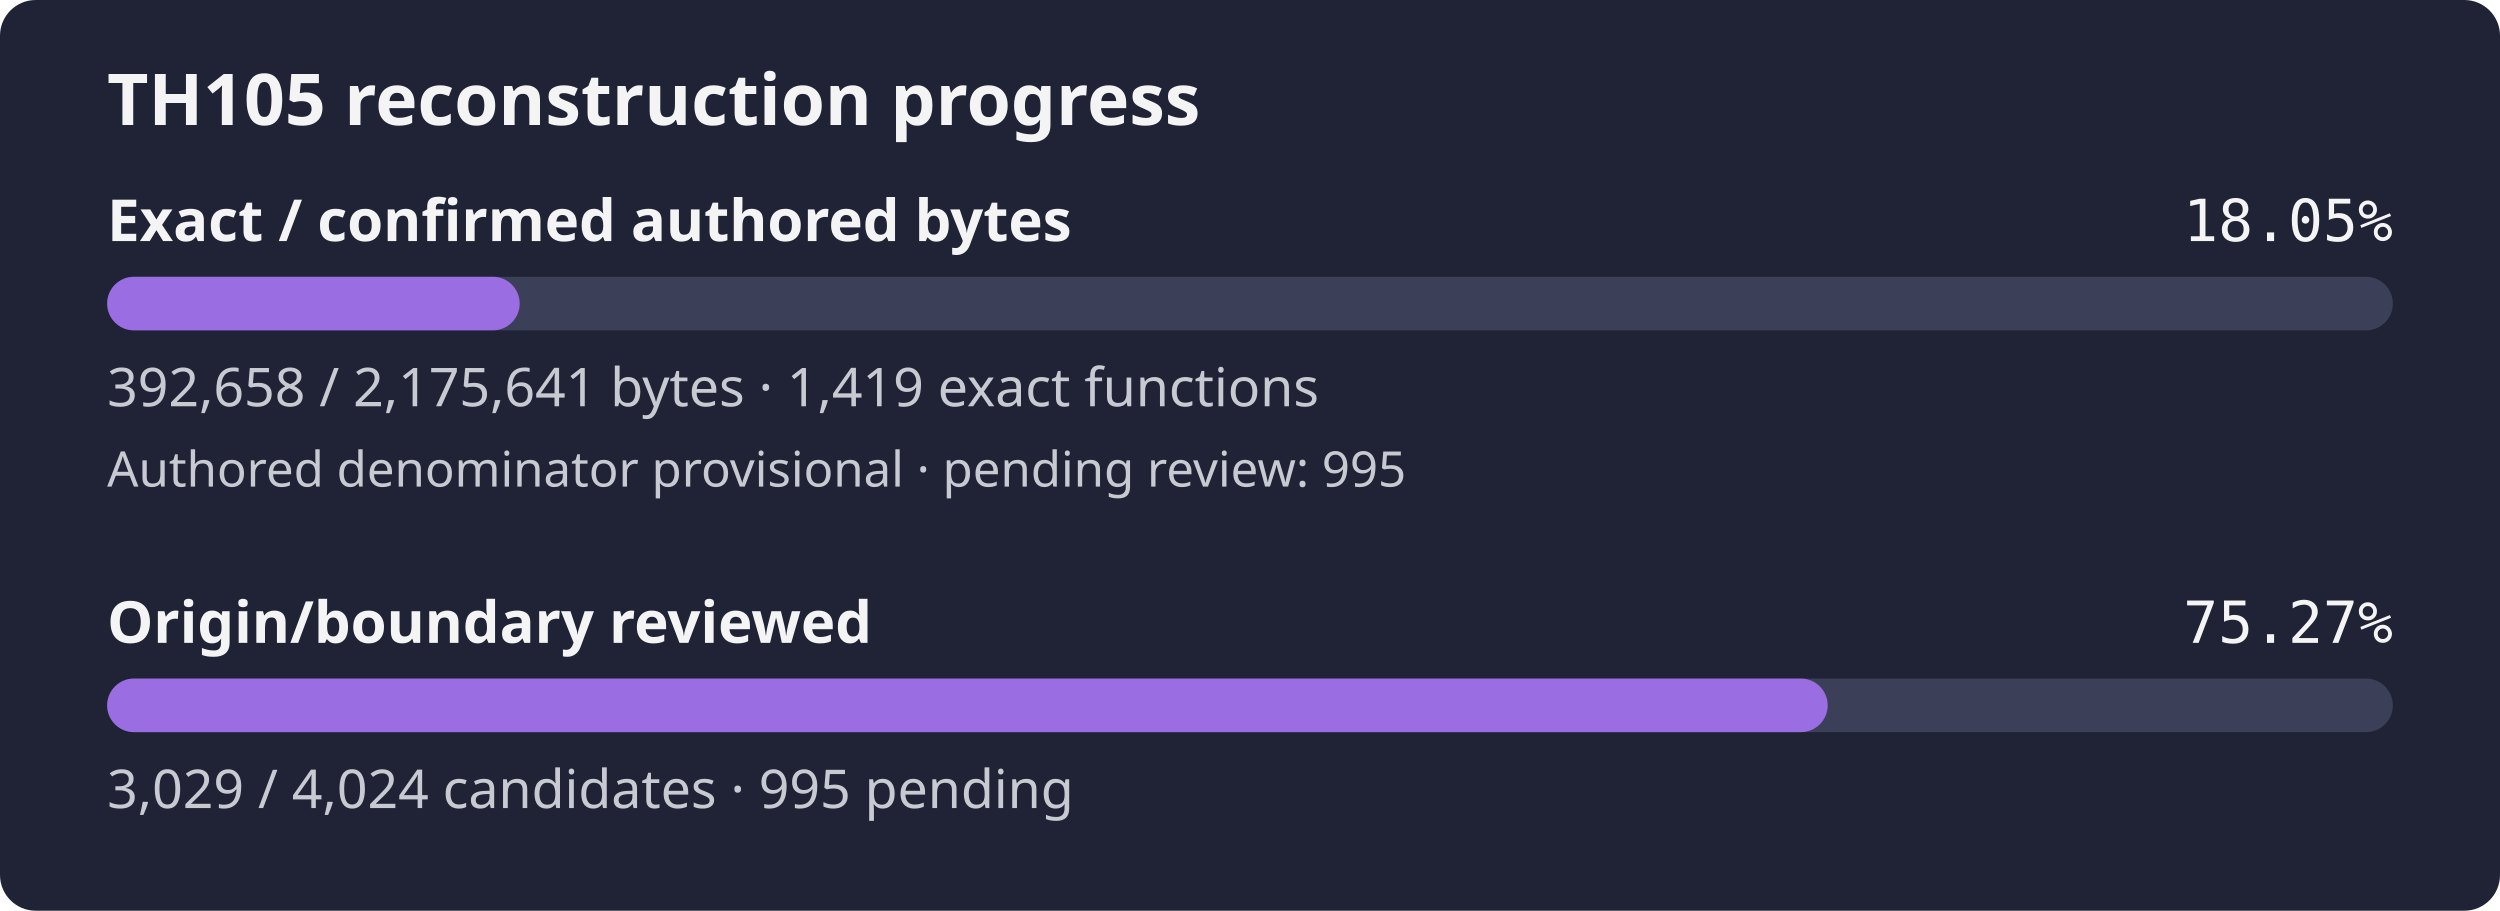
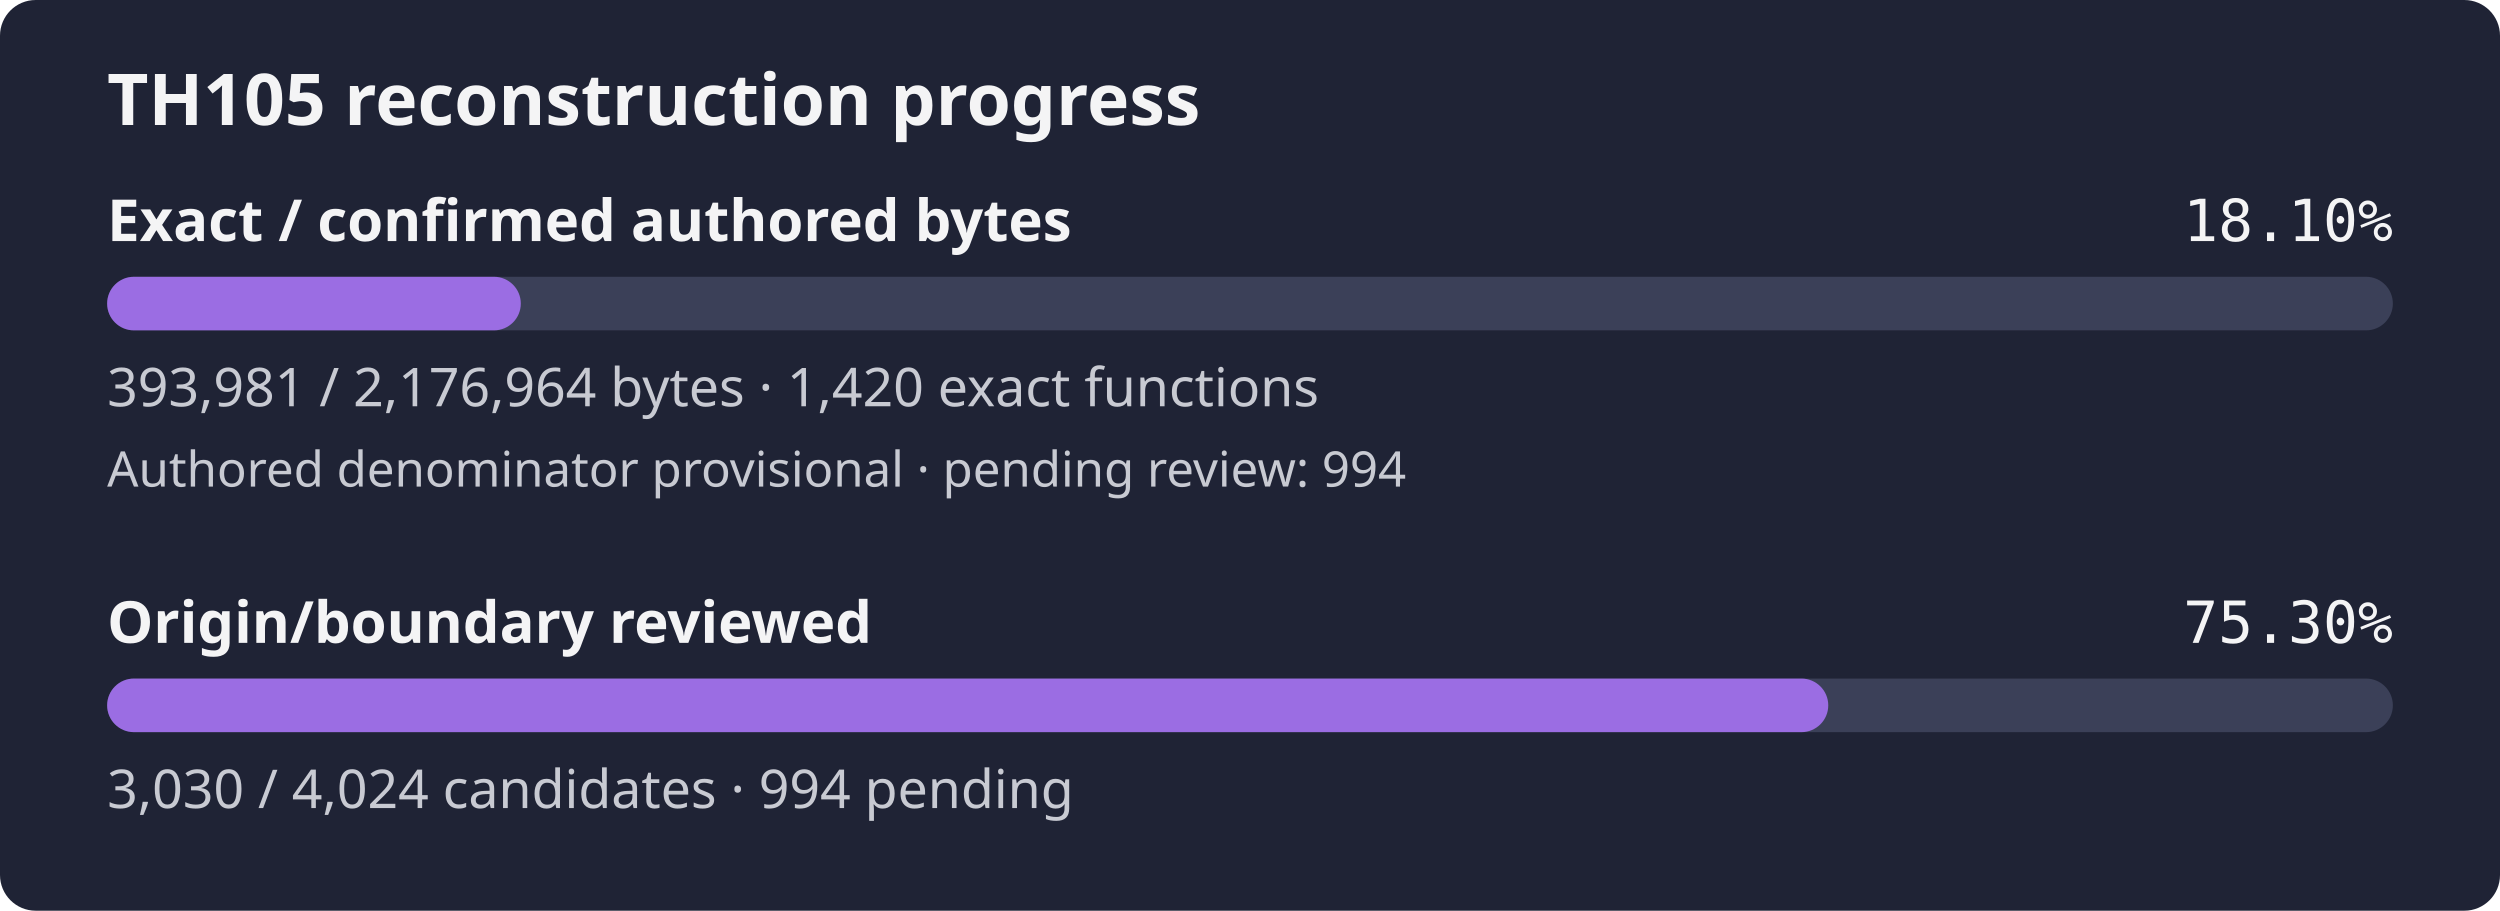
- <svg xmlns="http://www.w3.org/2000/svg" width="560" height="204" viewBox="0 0 560 204" role="img" aria-label="TH105 reconstruction progress: 18.05% of confirmed authored bytes exact; authored denominator provisional, origin review 75.27%">
+ <svg xmlns="http://www.w3.org/2000/svg" width="560" height="204" viewBox="0 0 560 204" role="img" aria-label="TH105 reconstruction progress: 18.10% of confirmed authored bytes exact; authored denominator provisional, origin review 75.30%">
  <rect width="560" height="204" rx="8" fill="#1f2335" />
  <text x="24" y="28" fill="#f4f4f5" font-family="sans-serif" font-size="16" font-weight="600">TH105 reconstruction progress</text>
  <text x="24" y="54" fill="#f4f4f5" font-family="sans-serif" font-size="13" font-weight="600">Exact / confirmed authored bytes</text>
-   <text x="536" y="54" fill="#f4f4f5" text-anchor="end" font-family="monospace" font-size="13">18.05%</text>
+   <text x="536" y="54" fill="#f4f4f5" text-anchor="end" font-family="monospace" font-size="13">18.10%</text>
  <rect id="exact-track" x="24" y="62" width="512" height="12" rx="6" fill="#3b4058" />
-   <rect id="exact-fill" x="24" y="62" width="92.41" height="12" rx="6" fill="#9b6de3" />
-   <text x="24" y="91" fill="#c8cad2" font-family="sans-serif" font-size="12">392,658 / 2,175,641 bytes · 1,419 exact functions</text>
-   <text x="24" y="109" fill="#c8cad2" font-family="sans-serif" font-size="11">Authored denominator provisional · pending review: 995</text>
+   <rect id="exact-fill" x="24" y="62" width="92.66" height="12" rx="6" fill="#9b6de3" />
+   <text x="24" y="91" fill="#c8cad2" font-family="sans-serif" font-size="12">393,981 / 2,176,964 bytes · 1,420 exact functions</text>
+   <text x="24" y="109" fill="#c8cad2" font-family="sans-serif" font-size="11">Authored denominator provisional · pending review: 994</text>
  <text x="24" y="144" fill="#f4f4f5" font-family="sans-serif" font-size="13" font-weight="600">Origin/boundary reviewed</text>
-   <text x="536" y="144" fill="#f4f4f5" text-anchor="end" font-family="monospace" font-size="13">75.27%</text>
+   <text x="536" y="144" fill="#f4f4f5" text-anchor="end" font-family="monospace" font-size="13">75.30%</text>
  <rect id="review-track" x="24" y="152" width="512" height="12" rx="6" fill="#3b4058" />
-   <rect id="review-fill" x="24" y="152" width="385.40" height="12" rx="6" fill="#9b6de3" />
-   <text x="24" y="181" fill="#c8cad2" font-family="sans-serif" font-size="12">3,029 / 4,024 candidates · 995 pending</text>
+   <rect id="review-fill" x="24" y="152" width="385.53" height="12" rx="6" fill="#9b6de3" />
+   <text x="24" y="181" fill="#c8cad2" font-family="sans-serif" font-size="12">3,030 / 4,024 candidates · 994 pending</text>
</svg>
